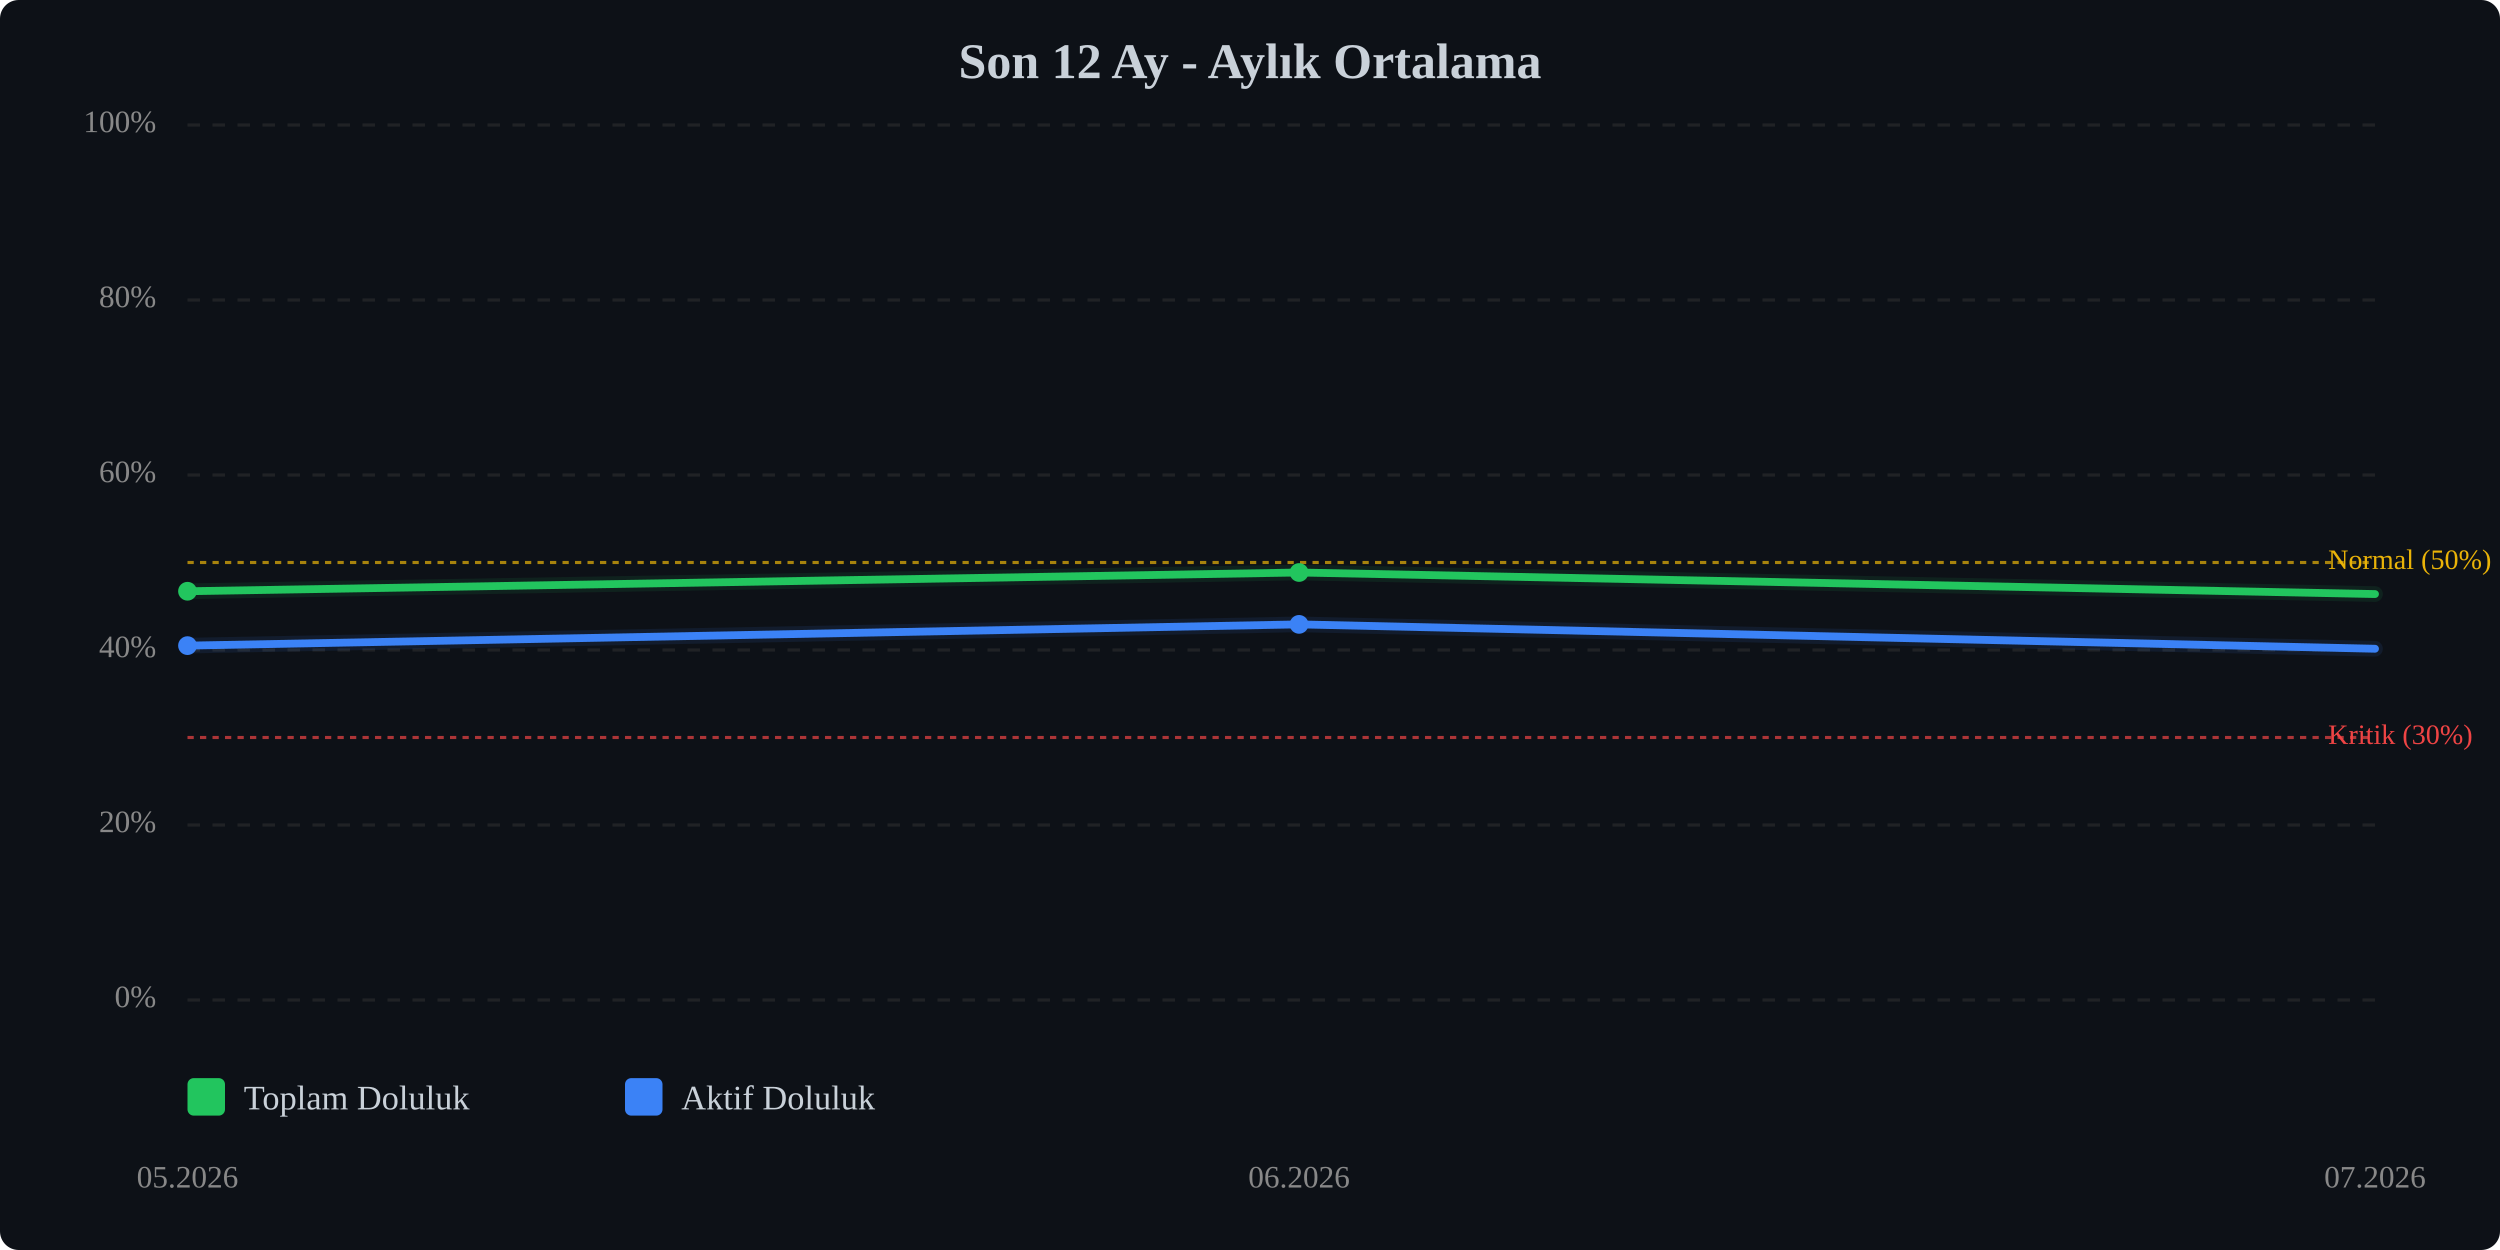
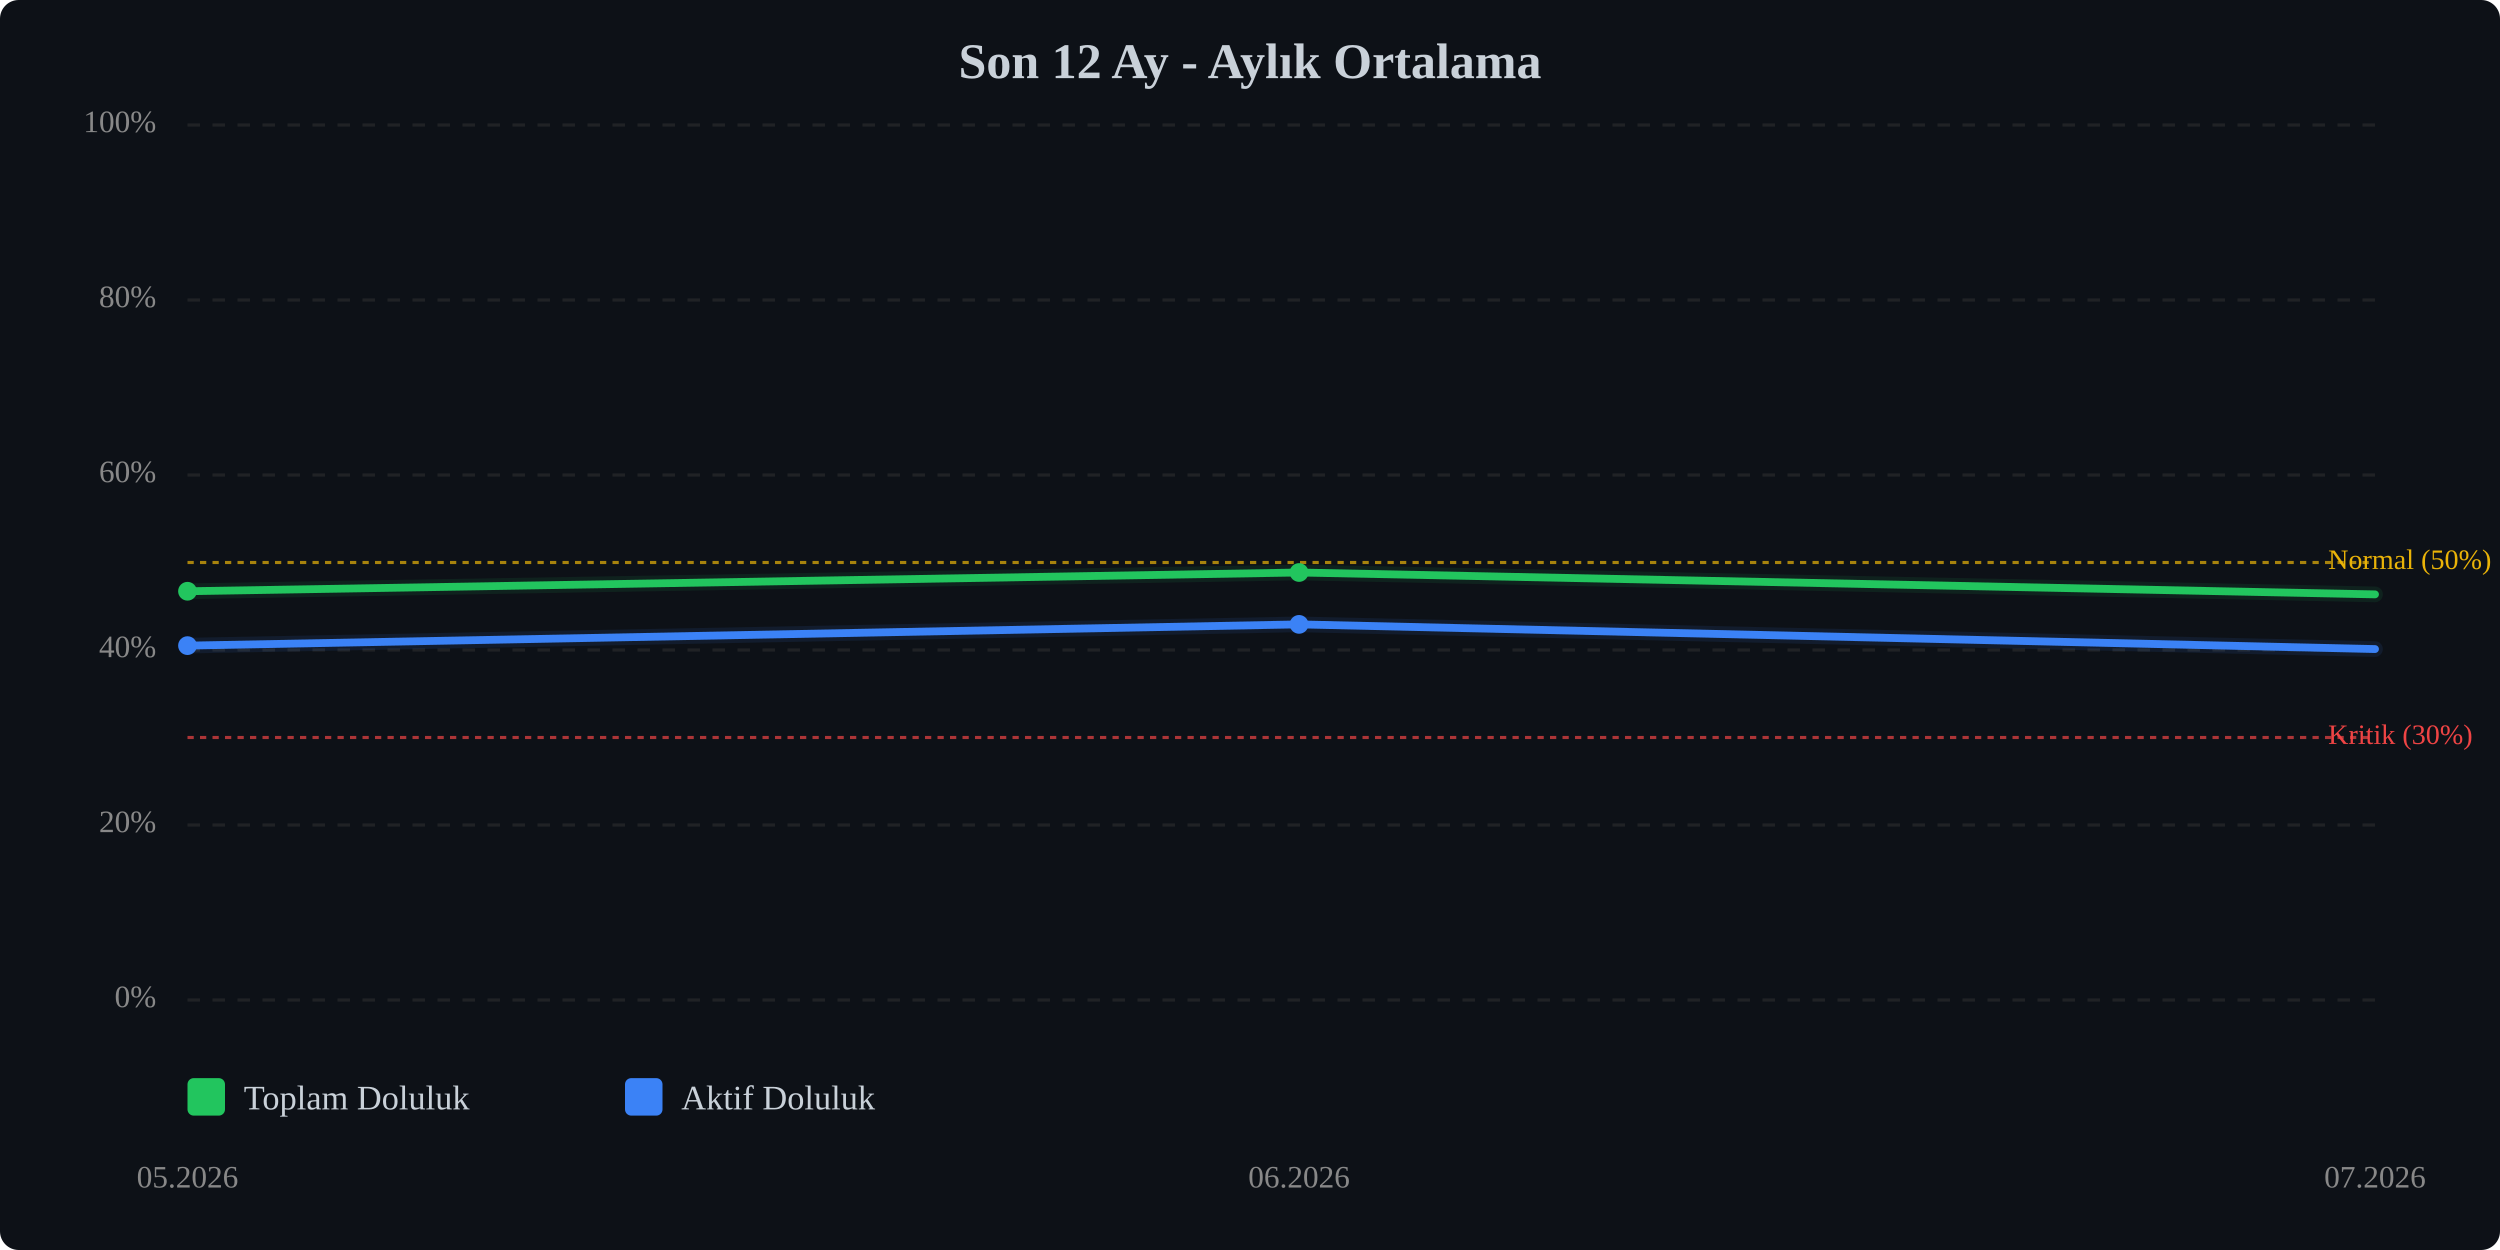
<svg xmlns="http://www.w3.org/2000/svg" viewBox="0 0 800 400" width="100%" style="max-width:800px;">
  <rect width="800" height="400" fill="#0d1117" rx="6" />
  <text x="400.0" y="25" text-anchor="middle" font-size="16" font-weight="bold" fill="#c9d1d9">Son 12 Ay - Aylık Ortalama</text>
  <line x1="60" y1="320.0" x2="760" y2="320.0" stroke="#333" stroke-width="1" stroke-dasharray="4,4" opacity="0.5" />
  <text x="50" y="320.0" text-anchor="end" dominant-baseline="middle" font-size="10" fill="#888">0%</text>
  <line x1="60" y1="264.0" x2="760" y2="264.0" stroke="#333" stroke-width="1" stroke-dasharray="4,4" opacity="0.5" />
  <text x="50" y="264.0" text-anchor="end" dominant-baseline="middle" font-size="10" fill="#888">20%</text>
  <line x1="60" y1="208.0" x2="760" y2="208.0" stroke="#333" stroke-width="1" stroke-dasharray="4,4" opacity="0.5" />
  <text x="50" y="208.0" text-anchor="end" dominant-baseline="middle" font-size="10" fill="#888">40%</text>
  <line x1="60" y1="152.0" x2="760" y2="152.0" stroke="#333" stroke-width="1" stroke-dasharray="4,4" opacity="0.5" />
  <text x="50" y="152.0" text-anchor="end" dominant-baseline="middle" font-size="10" fill="#888">60%</text>
  <line x1="60" y1="96.0" x2="760" y2="96.0" stroke="#333" stroke-width="1" stroke-dasharray="4,4" opacity="0.5" />
  <text x="50" y="96.0" text-anchor="end" dominant-baseline="middle" font-size="10" fill="#888">80%</text>
  <line x1="60" y1="40.0" x2="760" y2="40.0" stroke="#333" stroke-width="1" stroke-dasharray="4,4" opacity="0.5" />
  <text x="50" y="40.0" text-anchor="end" dominant-baseline="middle" font-size="10" fill="#888">100%</text>
  <line x1="60" y1="236.0" x2="760" y2="236.0" stroke="#ef4444" stroke-width="1" stroke-dasharray="2,2" opacity="0.7" />
  <text x="745" y="236.0" dominant-baseline="middle" font-size="9" fill="#ef4444">Kritik (30%)</text>
  <line x1="60" y1="180.0" x2="760" y2="180.0" stroke="#eab308" stroke-width="1" stroke-dasharray="2,2" opacity="0.7" />
  <text x="745" y="180.0" dominant-baseline="middle" font-size="9" fill="#eab308">Normal (50%)</text>
-   <polyline points="60.0,189.2 415.7,183.2 760.0,190.1" fill="none" stroke="#22c55e" stroke-width="2.5" stroke-linecap="round" stroke-linejoin="round" />
-   <polyline points="60.0,189.2 415.7,183.2 760.0,190.1" fill="none" stroke="#22c55e" stroke-width="5" opacity="0.1" stroke-linecap="round" stroke-linejoin="round" />
-   <polyline points="60.0,206.6 415.7,199.8 760.0,207.6" fill="none" stroke="#3b82f6" stroke-width="2.5" stroke-linecap="round" stroke-linejoin="round" />
-   <polyline points="60.0,206.6 415.7,199.8 760.0,207.6" fill="none" stroke="#3b82f6" stroke-width="5" opacity="0.1" stroke-linecap="round" stroke-linejoin="round" />
+   <polyline points="60.0,189.2 415.7,183.2 760.0,190.2" fill="none" stroke="#22c55e" stroke-width="2.5" stroke-linecap="round" stroke-linejoin="round" />
+   <polyline points="60.0,189.2 415.7,183.2 760.0,190.2" fill="none" stroke="#22c55e" stroke-width="5" opacity="0.1" stroke-linecap="round" stroke-linejoin="round" />
+   <polyline points="60.0,206.6 415.7,199.8 760.0,207.7" fill="none" stroke="#3b82f6" stroke-width="2.5" stroke-linecap="round" stroke-linejoin="round" />
+   <polyline points="60.0,206.6 415.7,199.8 760.0,207.7" fill="none" stroke="#3b82f6" stroke-width="5" opacity="0.1" stroke-linecap="round" stroke-linejoin="round" />
  <circle cx="60.0" cy="189.2" r="3" fill="#22c55e" />
  <circle cx="415.7" cy="183.2" r="3" fill="#22c55e" />
  <circle cx="60.0" cy="206.6" r="3" fill="#3b82f6" />
  <circle cx="415.7" cy="199.8" r="3" fill="#3b82f6" />
  <text x="60.0" y="380" text-anchor="middle" font-size="10" fill="#888">05.2026</text>
  <text x="415.7" y="380" text-anchor="middle" font-size="10" fill="#888">06.2026</text>
  <text x="760.0" y="380" text-anchor="middle" font-size="10" fill="#888">07.2026</text>
  <g transform="translate(60, 345)">
    <rect x="0" y="0" width="12" height="12" fill="#22c55e" rx="2" />
    <text x="18" y="10" font-size="11" fill="#c9d1d9">Toplam Doluluk</text>
    <rect x="140" y="0" width="12" height="12" fill="#3b82f6" rx="2" />
    <text x="158" y="10" font-size="11" fill="#c9d1d9">Aktif Doluluk</text>
  </g>
</svg>
